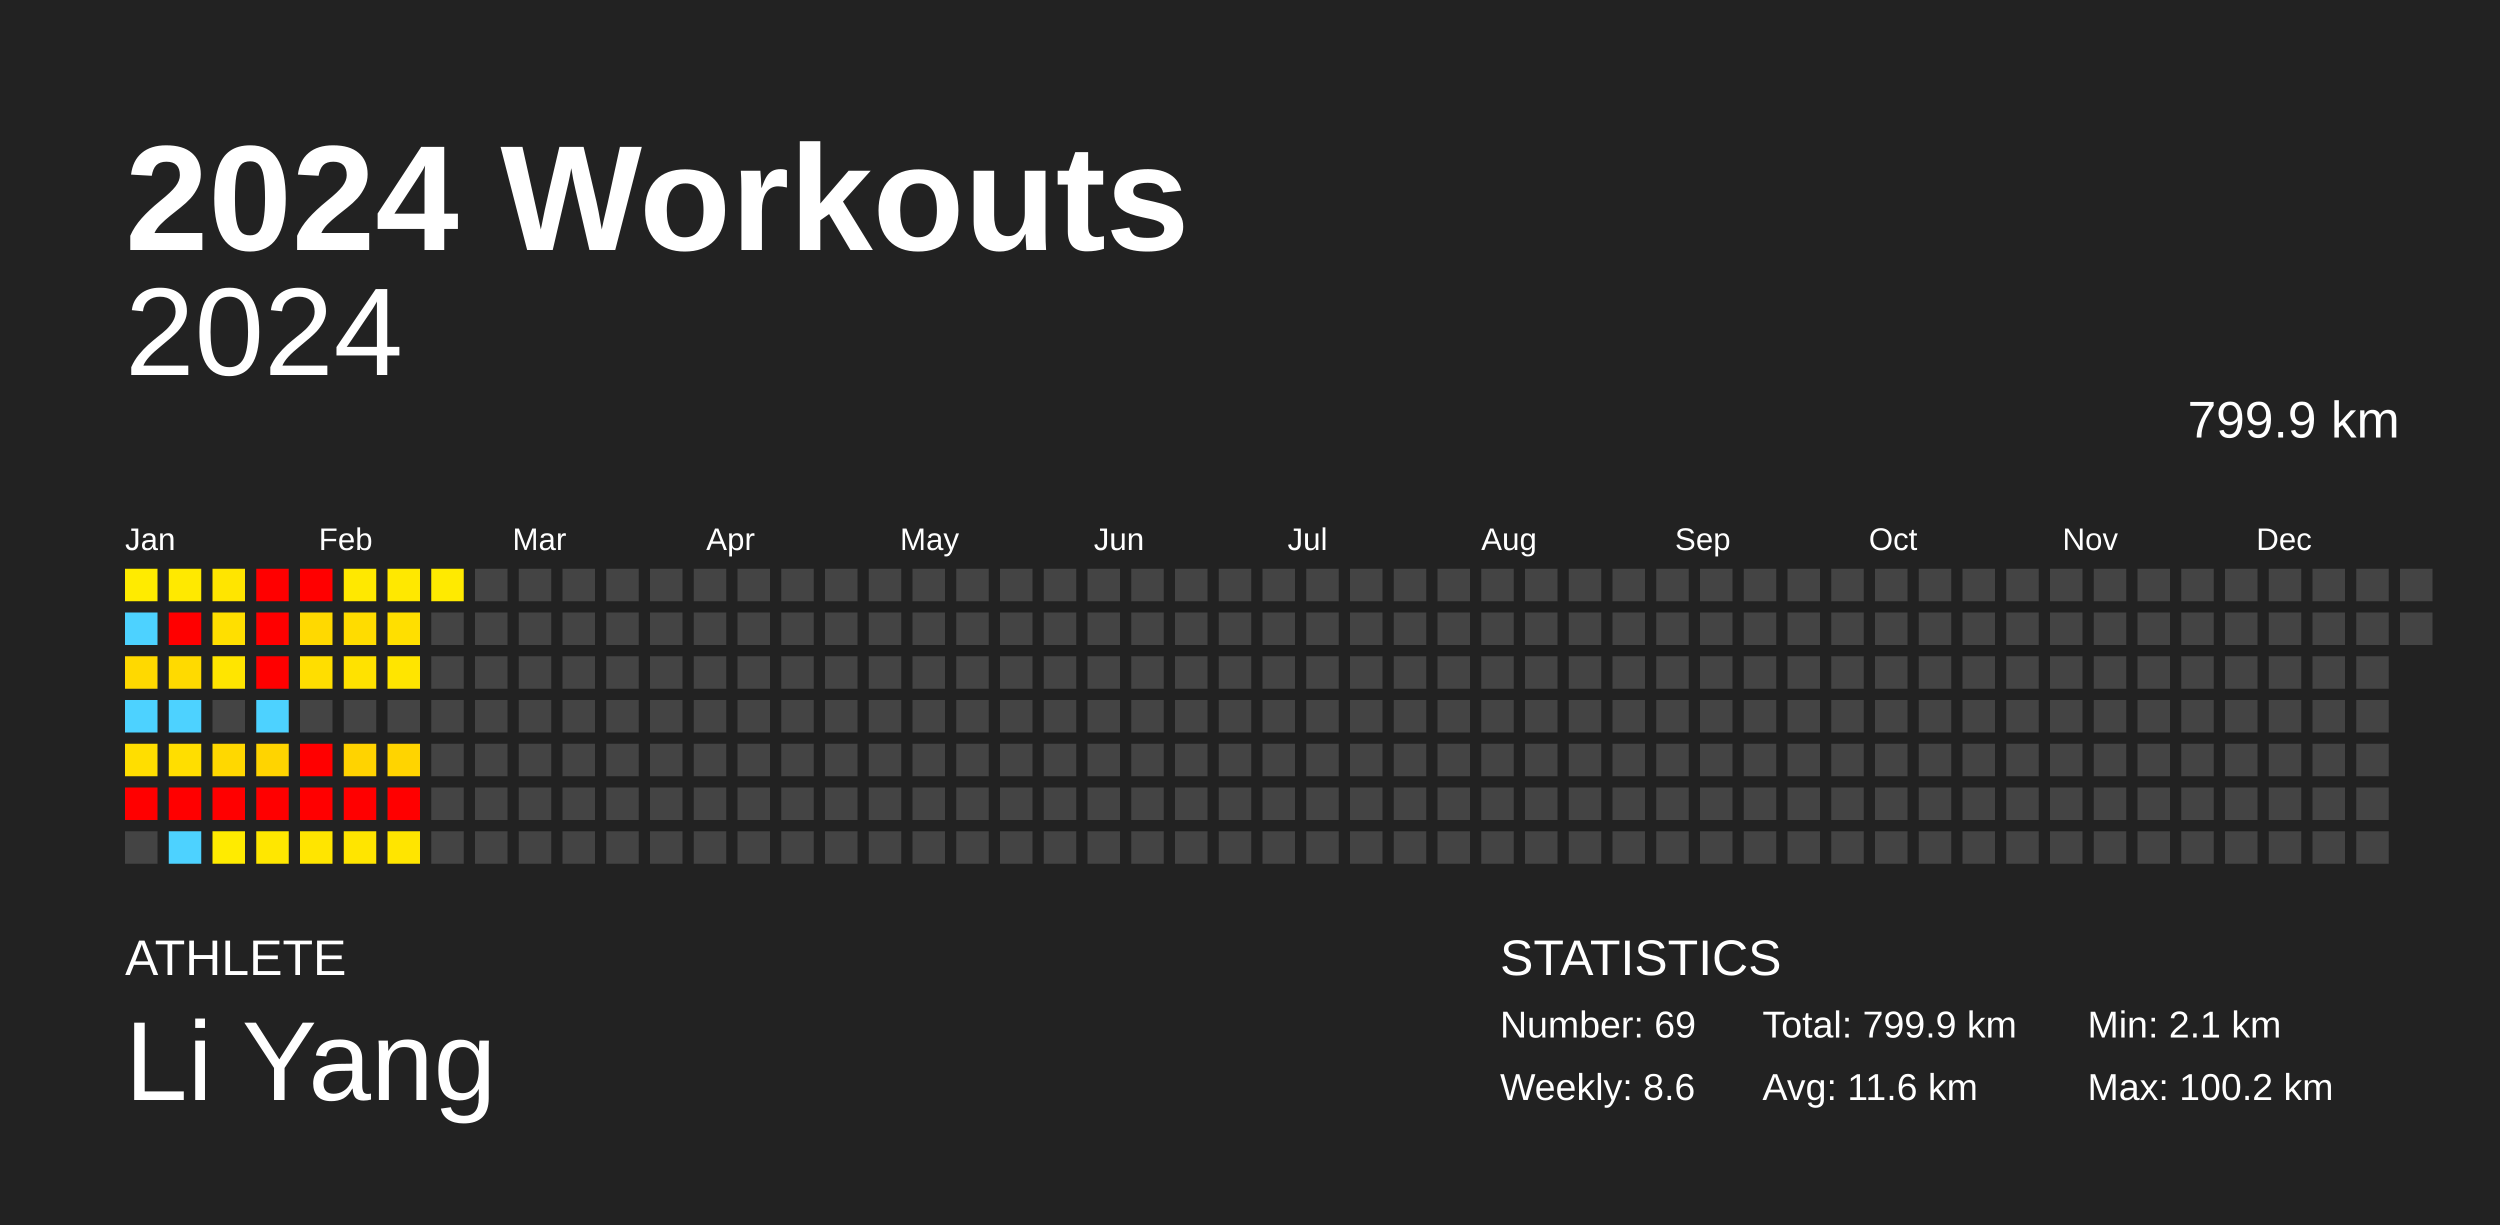
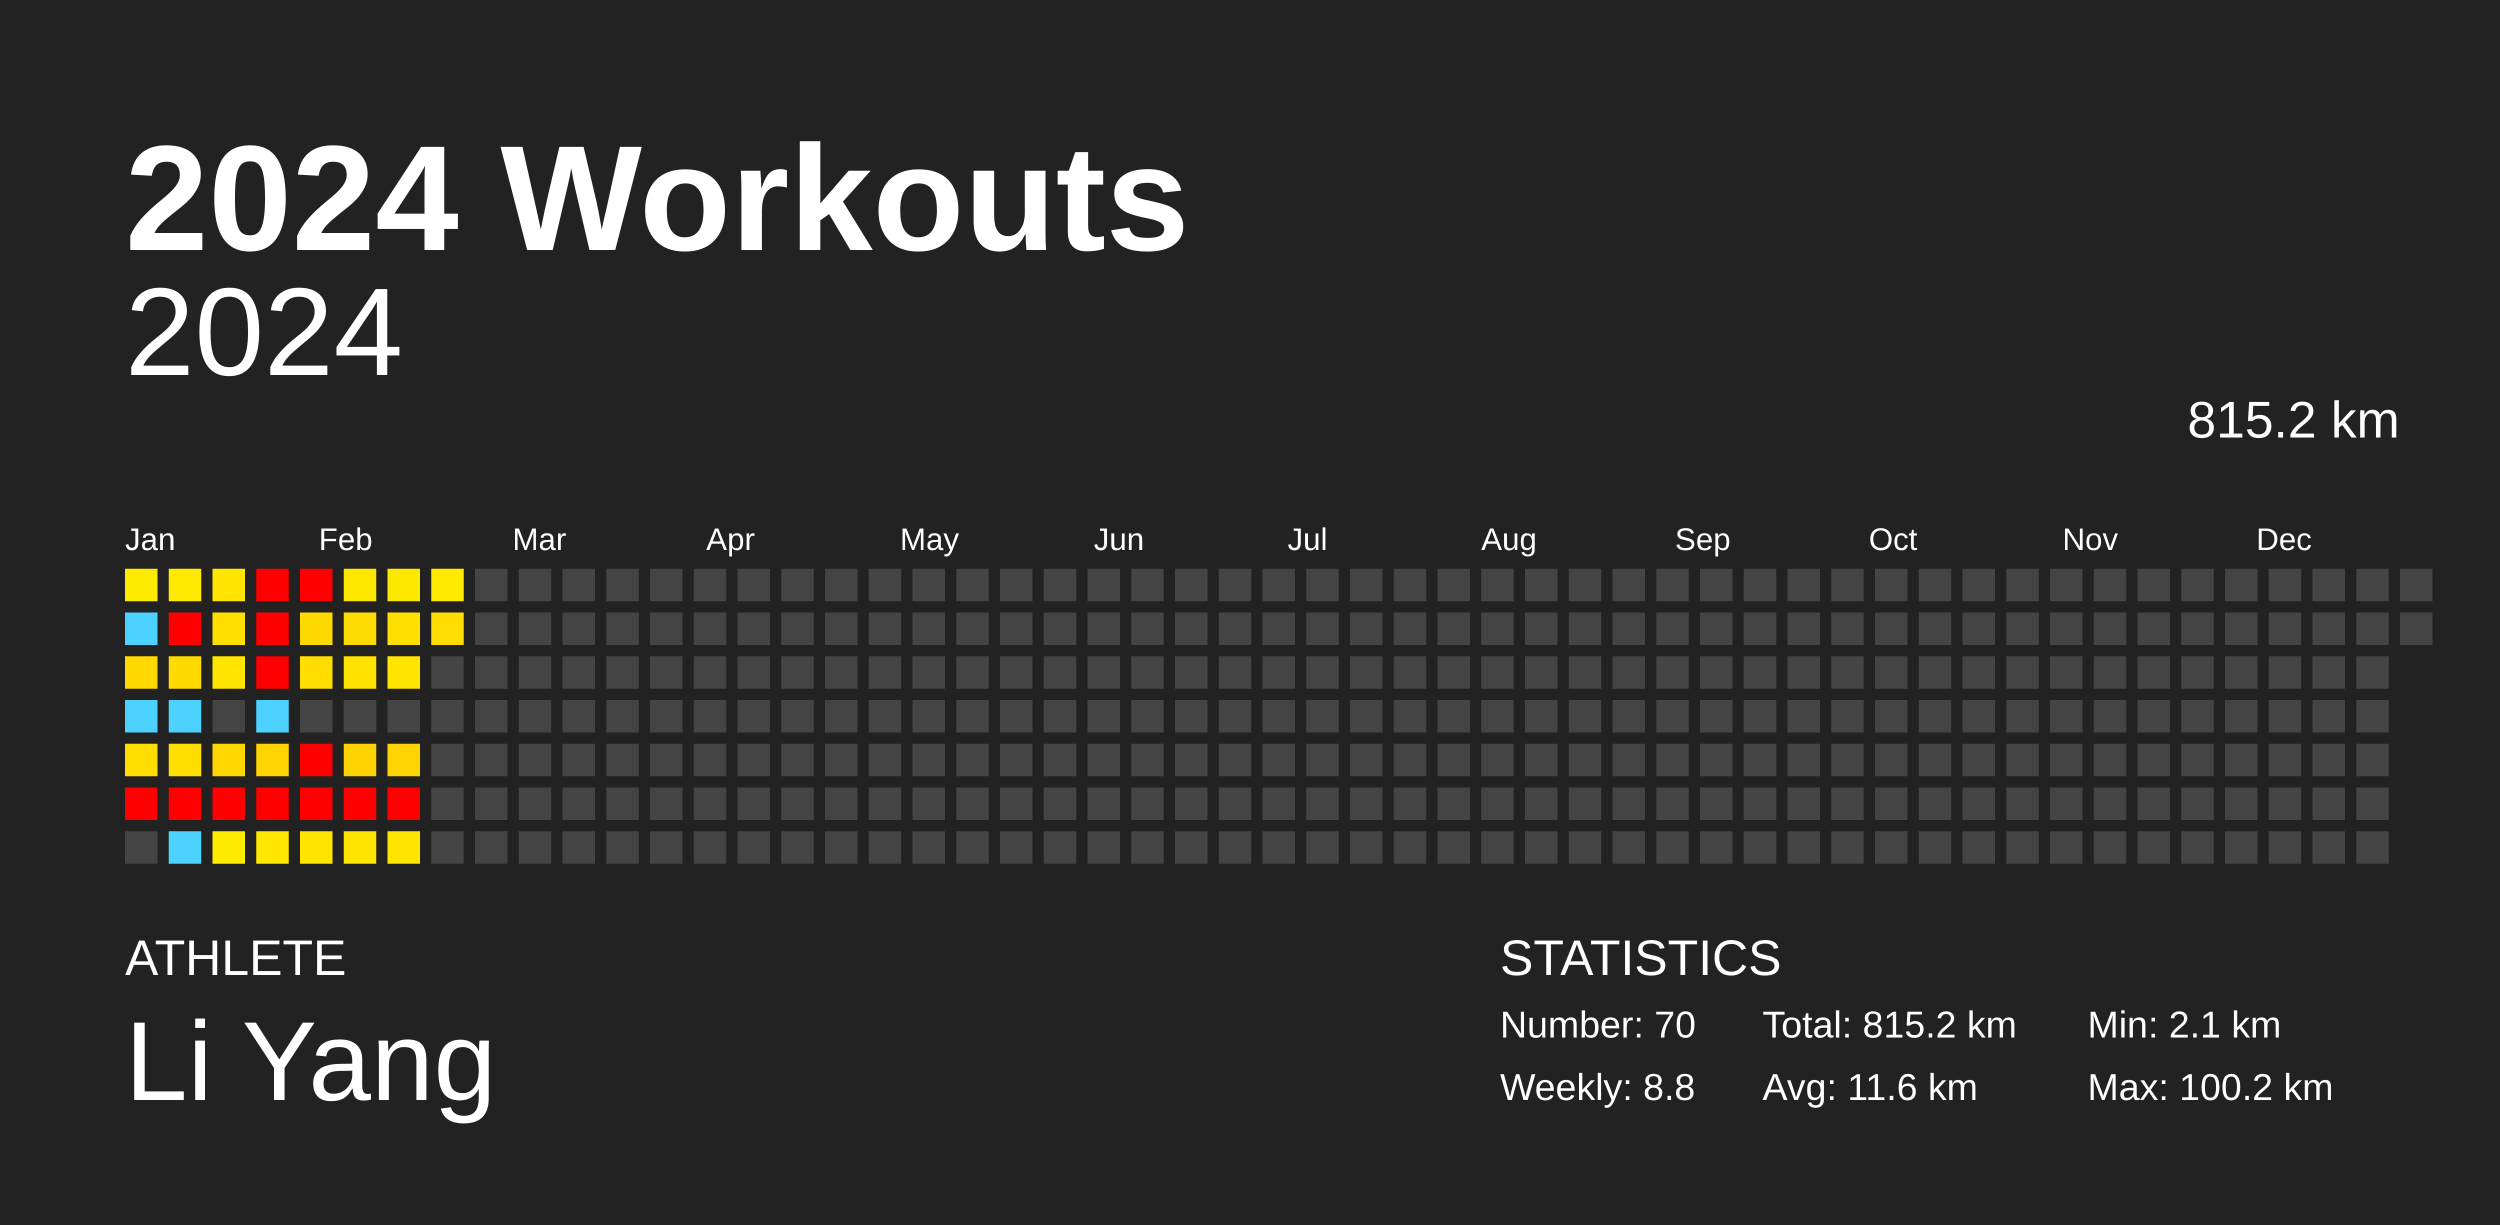
<svg xmlns="http://www.w3.org/2000/svg" baseProfile="full" height="98mm" version="1.1" viewBox="0,0,200,98" width="200mm">
  <defs />
  <rect fill="#222222" height="98" width="200" x="0" y="0" />
  <text fill="#FFFFFF" style="font-size:12px; font-family:Arial; font-weight:bold;" x="10" y="20">2024 Workouts</text>
  <text fill="#FFFFFF" style="font-size:4px; font-family:Arial" x="10" y="78">ATHLETE</text>
  <text fill="#FFFFFF" style="font-size:9px; font-family:Arial" x="10" y="88">Li Yang</text>
  <text fill="#FFFFFF" style="font-size:4px; font-family:Arial" x="120" y="78">STATISTICS</text>
-   <text fill="#FFFFFF" style="font-size:3px; font-family:Arial" x="120" y="83">Number: 69</text>
-   <text fill="#FFFFFF" style="font-size:3px; font-family:Arial" x="120" y="88">Weekly: 8.6</text>
-   <text fill="#FFFFFF" style="font-size:3px; font-family:Arial" x="141" y="83">Total: 799.9 km</text>
+   <text fill="#FFFFFF" style="font-size:3px; font-family:Arial" x="120" y="83">Number: 70</text>
+   <text fill="#FFFFFF" style="font-size:3px; font-family:Arial" x="120" y="88">Weekly: 8.8</text>
+   <text fill="#FFFFFF" style="font-size:3px; font-family:Arial" x="141" y="83">Total: 815.2 km</text>
  <text fill="#FFFFFF" style="font-size:3px; font-family:Arial" x="141" y="88">Avg: 11.6 km</text>
  <text fill="#FFFFFF" style="font-size:3px; font-family:Arial" x="167" y="83">Min: 2.1 km</text>
  <text fill="#FFFFFF" style="font-size:3px; font-family:Arial" x="167" y="88">Max: 100.2 km</text>
  <text alignment-baseline="hanging" fill="#FFFFFF" style="font-size:10.0px; font-family:Arial;" x="10" y="30">2024</text>
-   <text alignment-baseline="hanging" fill="#FFFFFF" style="font-size:4.125px; font-family:Arial;" x="175" y="35">799.9 km</text>
+   <text alignment-baseline="hanging" fill="#FFFFFF" style="font-size:4.125px; font-family:Arial;" x="175" y="35">815.2 km</text>
  <text fill="#FFFFFF" style="font-size:2.5px; font-family:Arial" x="10.0" y="44">Jan</text>
  <text fill="#FFFFFF" style="font-size:2.5px; font-family:Arial" x="25.5" y="44">Feb</text>
  <text fill="#FFFFFF" style="font-size:2.5px; font-family:Arial" x="41.0" y="44">Mar</text>
  <text fill="#FFFFFF" style="font-size:2.5px; font-family:Arial" x="56.5" y="44">Apr</text>
  <text fill="#FFFFFF" style="font-size:2.5px; font-family:Arial" x="72.0" y="44">May</text>
  <text fill="#FFFFFF" style="font-size:2.5px; font-family:Arial" x="87.5" y="44">Jun</text>
  <text fill="#FFFFFF" style="font-size:2.5px; font-family:Arial" x="103.0" y="44">Jul</text>
  <text fill="#FFFFFF" style="font-size:2.5px; font-family:Arial" x="118.5" y="44">Aug</text>
  <text fill="#FFFFFF" style="font-size:2.5px; font-family:Arial" x="134.0" y="44">Sep</text>
  <text fill="#FFFFFF" style="font-size:2.5px; font-family:Arial" x="149.5" y="44">Oct</text>
  <text fill="#FFFFFF" style="font-size:2.5px; font-family:Arial" x="165.0" y="44">Nov</text>
  <text fill="#FFFFFF" style="font-size:2.5px; font-family:Arial" x="180.5" y="44">Dec</text>
  <rect fill="#ffeb00" height="2.6" width="2.6" x="10.0" y="45.5" />
  <rect fill="#4dd2ff" height="2.6" width="2.6" x="10.0" y="49.0" />
  <rect fill="#ffd900" height="2.6" width="2.6" x="10.0" y="52.5" />
  <rect fill="#4dd2ff" height="2.6" width="2.6" x="10.0" y="56.0" />
  <rect fill="#ffde00" height="2.6" width="2.6" x="10.0" y="59.5" />
  <rect fill="red" height="2.6" width="2.6" x="10.0" y="63.0" />
  <rect fill="#444444" height="2.6" width="2.6" x="10.0" y="66.5" />
  <rect fill="#ffe900" height="2.6" width="2.6" x="13.5" y="45.5" />
  <rect fill="red" height="2.6" width="2.6" x="13.5" y="49.0" />
  <rect fill="#ffda00" height="2.6" width="2.6" x="13.5" y="52.5" />
  <rect fill="#4dd2ff" height="2.6" width="2.6" x="13.5" y="56.0" />
  <rect fill="#ffde00" height="2.6" width="2.6" x="13.5" y="59.5" />
  <rect fill="red" height="2.6" width="2.6" x="13.5" y="63.0" />
  <rect fill="#4dd2ff" height="2.6" width="2.6" x="13.5" y="66.5" />
  <rect fill="#ffe500" height="2.6" width="2.6" x="17.0" y="45.5" />
  <rect fill="#ffdf00" height="2.6" width="2.6" x="17.0" y="49.0" />
  <rect fill="#ffe500" height="2.6" width="2.6" x="17.0" y="52.5" />
  <rect fill="#444444" height="2.6" width="2.6" x="17.0" y="56.0" />
  <rect fill="#ffd800" height="2.6" width="2.6" x="17.0" y="59.5" />
  <rect fill="red" height="2.6" width="2.6" x="17.0" y="63.0" />
  <rect fill="#ffeb00" height="2.6" width="2.6" x="17.0" y="66.5" />
  <rect fill="red" height="2.6" width="2.6" x="20.5" y="45.5" />
  <rect fill="red" height="2.6" width="2.6" x="20.5" y="49.0" />
  <rect fill="red" height="2.6" width="2.6" x="20.5" y="52.5" />
  <rect fill="#4dd2ff" height="2.6" width="2.6" x="20.5" y="56.0" />
  <rect fill="#ffd400" height="2.6" width="2.6" x="20.5" y="59.5" />
  <rect fill="red" height="2.6" width="2.6" x="20.5" y="63.0" />
  <rect fill="#ffe700" height="2.6" width="2.6" x="20.5" y="66.5" />
  <rect fill="red" height="2.6" width="2.6" x="24.0" y="45.5" />
  <rect fill="#ffd900" height="2.6" width="2.6" x="24.0" y="49.0" />
  <rect fill="#ffde00" height="2.6" width="2.6" x="24.0" y="52.5" />
  <rect fill="#444444" height="2.6" width="2.6" x="24.0" y="56.0" />
  <rect fill="red" height="2.6" width="2.6" x="24.0" y="59.5" />
  <rect fill="red" height="2.6" width="2.6" x="24.0" y="63.0" />
  <rect fill="#ffe500" height="2.6" width="2.6" x="24.0" y="66.5" />
  <rect fill="#ffe800" height="2.6" width="2.6" x="27.5" y="45.5" />
  <rect fill="#ffdc00" height="2.6" width="2.6" x="27.5" y="49.0" />
  <rect fill="#ffe200" height="2.6" width="2.6" x="27.5" y="52.5" />
  <rect fill="#444444" height="2.6" width="2.6" x="27.5" y="56.0" />
  <rect fill="#ffd300" height="2.6" width="2.6" x="27.5" y="59.5" />
  <rect fill="red" height="2.6" width="2.6" x="27.5" y="63.0" />
  <rect fill="#ffe500" height="2.6" width="2.6" x="27.5" y="66.5" />
  <rect fill="#ffe800" height="2.6" width="2.6" x="31.0" y="45.5" />
  <rect fill="#ffdf00" height="2.6" width="2.6" x="31.0" y="49.0" />
  <rect fill="#ffe500" height="2.6" width="2.6" x="31.0" y="52.5" />
  <rect fill="#444444" height="2.6" width="2.6" x="31.0" y="56.0" />
  <rect fill="#ffd400" height="2.6" width="2.6" x="31.0" y="59.5" />
  <rect fill="red" height="2.6" width="2.6" x="31.0" y="63.0" />
  <rect fill="#ffe500" height="2.6" width="2.6" x="31.0" y="66.5" />
  <rect fill="#ffea00" height="2.6" width="2.6" x="34.5" y="45.5" />
-   <rect fill="#444444" height="2.6" width="2.6" x="34.5" y="49.0" />
+   <rect fill="#ffdd00" height="2.6" width="2.6" x="34.5" y="49.0" />
  <rect fill="#444444" height="2.6" width="2.6" x="34.5" y="52.5" />
  <rect fill="#444444" height="2.6" width="2.6" x="34.5" y="56.0" />
  <rect fill="#444444" height="2.6" width="2.6" x="34.5" y="59.5" />
  <rect fill="#444444" height="2.6" width="2.6" x="34.5" y="63.0" />
  <rect fill="#444444" height="2.6" width="2.6" x="34.5" y="66.5" />
  <rect fill="#444444" height="2.6" width="2.6" x="38.0" y="45.5" />
  <rect fill="#444444" height="2.6" width="2.6" x="38.0" y="49.0" />
  <rect fill="#444444" height="2.6" width="2.6" x="38.0" y="52.5" />
  <rect fill="#444444" height="2.6" width="2.6" x="38.0" y="56.0" />
  <rect fill="#444444" height="2.6" width="2.6" x="38.0" y="59.5" />
  <rect fill="#444444" height="2.6" width="2.6" x="38.0" y="63.0" />
  <rect fill="#444444" height="2.6" width="2.6" x="38.0" y="66.5" />
  <rect fill="#444444" height="2.6" width="2.6" x="41.5" y="45.5" />
  <rect fill="#444444" height="2.6" width="2.6" x="41.5" y="49.0" />
  <rect fill="#444444" height="2.6" width="2.6" x="41.5" y="52.5" />
  <rect fill="#444444" height="2.6" width="2.6" x="41.5" y="56.0" />
  <rect fill="#444444" height="2.6" width="2.6" x="41.5" y="59.5" />
  <rect fill="#444444" height="2.6" width="2.6" x="41.5" y="63.0" />
  <rect fill="#444444" height="2.6" width="2.6" x="41.5" y="66.5" />
  <rect fill="#444444" height="2.6" width="2.6" x="45.0" y="45.5" />
  <rect fill="#444444" height="2.6" width="2.6" x="45.0" y="49.0" />
  <rect fill="#444444" height="2.6" width="2.6" x="45.0" y="52.5" />
  <rect fill="#444444" height="2.6" width="2.6" x="45.0" y="56.0" />
  <rect fill="#444444" height="2.6" width="2.6" x="45.0" y="59.5" />
  <rect fill="#444444" height="2.6" width="2.6" x="45.0" y="63.0" />
  <rect fill="#444444" height="2.6" width="2.6" x="45.0" y="66.5" />
  <rect fill="#444444" height="2.6" width="2.6" x="48.5" y="45.5" />
  <rect fill="#444444" height="2.6" width="2.6" x="48.5" y="49.0" />
  <rect fill="#444444" height="2.6" width="2.6" x="48.5" y="52.5" />
  <rect fill="#444444" height="2.6" width="2.6" x="48.5" y="56.0" />
  <rect fill="#444444" height="2.6" width="2.6" x="48.5" y="59.5" />
  <rect fill="#444444" height="2.6" width="2.6" x="48.5" y="63.0" />
  <rect fill="#444444" height="2.6" width="2.6" x="48.5" y="66.5" />
  <rect fill="#444444" height="2.6" width="2.6" x="52.0" y="45.5" />
  <rect fill="#444444" height="2.6" width="2.6" x="52.0" y="49.0" />
  <rect fill="#444444" height="2.6" width="2.6" x="52.0" y="52.5" />
  <rect fill="#444444" height="2.6" width="2.6" x="52.0" y="56.0" />
  <rect fill="#444444" height="2.6" width="2.6" x="52.0" y="59.5" />
  <rect fill="#444444" height="2.6" width="2.6" x="52.0" y="63.0" />
  <rect fill="#444444" height="2.6" width="2.6" x="52.0" y="66.5" />
  <rect fill="#444444" height="2.6" width="2.6" x="55.5" y="45.5" />
  <rect fill="#444444" height="2.6" width="2.6" x="55.5" y="49.0" />
  <rect fill="#444444" height="2.6" width="2.6" x="55.5" y="52.5" />
  <rect fill="#444444" height="2.6" width="2.6" x="55.5" y="56.0" />
  <rect fill="#444444" height="2.6" width="2.6" x="55.5" y="59.5" />
  <rect fill="#444444" height="2.6" width="2.6" x="55.5" y="63.0" />
  <rect fill="#444444" height="2.6" width="2.6" x="55.5" y="66.5" />
  <rect fill="#444444" height="2.6" width="2.6" x="59.0" y="45.5" />
  <rect fill="#444444" height="2.6" width="2.6" x="59.0" y="49.0" />
  <rect fill="#444444" height="2.6" width="2.6" x="59.0" y="52.5" />
  <rect fill="#444444" height="2.6" width="2.6" x="59.0" y="56.0" />
  <rect fill="#444444" height="2.6" width="2.6" x="59.0" y="59.5" />
  <rect fill="#444444" height="2.6" width="2.6" x="59.0" y="63.0" />
  <rect fill="#444444" height="2.6" width="2.6" x="59.0" y="66.5" />
  <rect fill="#444444" height="2.6" width="2.6" x="62.5" y="45.5" />
  <rect fill="#444444" height="2.6" width="2.6" x="62.5" y="49.0" />
  <rect fill="#444444" height="2.6" width="2.6" x="62.5" y="52.5" />
  <rect fill="#444444" height="2.6" width="2.6" x="62.5" y="56.0" />
  <rect fill="#444444" height="2.6" width="2.6" x="62.5" y="59.5" />
  <rect fill="#444444" height="2.6" width="2.6" x="62.5" y="63.0" />
  <rect fill="#444444" height="2.6" width="2.6" x="62.5" y="66.5" />
  <rect fill="#444444" height="2.6" width="2.6" x="66.0" y="45.5" />
  <rect fill="#444444" height="2.6" width="2.6" x="66.0" y="49.0" />
  <rect fill="#444444" height="2.6" width="2.6" x="66.0" y="52.5" />
  <rect fill="#444444" height="2.6" width="2.6" x="66.0" y="56.0" />
  <rect fill="#444444" height="2.6" width="2.6" x="66.0" y="59.5" />
  <rect fill="#444444" height="2.6" width="2.6" x="66.0" y="63.0" />
  <rect fill="#444444" height="2.6" width="2.6" x="66.0" y="66.5" />
  <rect fill="#444444" height="2.6" width="2.6" x="69.5" y="45.5" />
  <rect fill="#444444" height="2.6" width="2.6" x="69.5" y="49.0" />
  <rect fill="#444444" height="2.6" width="2.6" x="69.5" y="52.5" />
  <rect fill="#444444" height="2.6" width="2.6" x="69.5" y="56.0" />
  <rect fill="#444444" height="2.6" width="2.6" x="69.5" y="59.5" />
  <rect fill="#444444" height="2.6" width="2.6" x="69.5" y="63.0" />
  <rect fill="#444444" height="2.6" width="2.6" x="69.5" y="66.5" />
  <rect fill="#444444" height="2.6" width="2.6" x="73.0" y="45.5" />
  <rect fill="#444444" height="2.6" width="2.6" x="73.0" y="49.0" />
  <rect fill="#444444" height="2.6" width="2.6" x="73.0" y="52.5" />
  <rect fill="#444444" height="2.6" width="2.6" x="73.0" y="56.0" />
  <rect fill="#444444" height="2.6" width="2.6" x="73.0" y="59.5" />
  <rect fill="#444444" height="2.6" width="2.6" x="73.0" y="63.0" />
  <rect fill="#444444" height="2.6" width="2.6" x="73.0" y="66.5" />
  <rect fill="#444444" height="2.6" width="2.6" x="76.5" y="45.5" />
  <rect fill="#444444" height="2.6" width="2.6" x="76.5" y="49.0" />
  <rect fill="#444444" height="2.6" width="2.6" x="76.5" y="52.5" />
  <rect fill="#444444" height="2.6" width="2.6" x="76.5" y="56.0" />
  <rect fill="#444444" height="2.6" width="2.6" x="76.5" y="59.5" />
  <rect fill="#444444" height="2.6" width="2.6" x="76.5" y="63.0" />
  <rect fill="#444444" height="2.6" width="2.6" x="76.5" y="66.5" />
  <rect fill="#444444" height="2.6" width="2.6" x="80.0" y="45.5" />
  <rect fill="#444444" height="2.6" width="2.6" x="80.0" y="49.0" />
  <rect fill="#444444" height="2.6" width="2.6" x="80.0" y="52.5" />
  <rect fill="#444444" height="2.6" width="2.6" x="80.0" y="56.0" />
  <rect fill="#444444" height="2.6" width="2.6" x="80.0" y="59.5" />
  <rect fill="#444444" height="2.6" width="2.6" x="80.0" y="63.0" />
  <rect fill="#444444" height="2.6" width="2.6" x="80.0" y="66.5" />
  <rect fill="#444444" height="2.6" width="2.6" x="83.5" y="45.5" />
  <rect fill="#444444" height="2.6" width="2.6" x="83.5" y="49.0" />
  <rect fill="#444444" height="2.6" width="2.6" x="83.5" y="52.5" />
  <rect fill="#444444" height="2.6" width="2.6" x="83.5" y="56.0" />
  <rect fill="#444444" height="2.6" width="2.6" x="83.5" y="59.5" />
  <rect fill="#444444" height="2.6" width="2.6" x="83.5" y="63.0" />
  <rect fill="#444444" height="2.6" width="2.6" x="83.5" y="66.5" />
  <rect fill="#444444" height="2.6" width="2.6" x="87.0" y="45.5" />
  <rect fill="#444444" height="2.6" width="2.6" x="87.0" y="49.0" />
  <rect fill="#444444" height="2.6" width="2.6" x="87.0" y="52.5" />
  <rect fill="#444444" height="2.6" width="2.6" x="87.0" y="56.0" />
  <rect fill="#444444" height="2.6" width="2.6" x="87.0" y="59.5" />
  <rect fill="#444444" height="2.6" width="2.6" x="87.0" y="63.0" />
  <rect fill="#444444" height="2.6" width="2.6" x="87.0" y="66.5" />
  <rect fill="#444444" height="2.6" width="2.6" x="90.5" y="45.5" />
  <rect fill="#444444" height="2.6" width="2.6" x="90.5" y="49.0" />
  <rect fill="#444444" height="2.6" width="2.6" x="90.5" y="52.5" />
  <rect fill="#444444" height="2.6" width="2.6" x="90.5" y="56.0" />
  <rect fill="#444444" height="2.6" width="2.6" x="90.5" y="59.5" />
  <rect fill="#444444" height="2.6" width="2.6" x="90.5" y="63.0" />
  <rect fill="#444444" height="2.6" width="2.6" x="90.5" y="66.5" />
  <rect fill="#444444" height="2.6" width="2.6" x="94.0" y="45.5" />
  <rect fill="#444444" height="2.6" width="2.6" x="94.0" y="49.0" />
  <rect fill="#444444" height="2.6" width="2.6" x="94.0" y="52.5" />
  <rect fill="#444444" height="2.6" width="2.6" x="94.0" y="56.0" />
  <rect fill="#444444" height="2.6" width="2.6" x="94.0" y="59.5" />
  <rect fill="#444444" height="2.6" width="2.6" x="94.0" y="63.0" />
  <rect fill="#444444" height="2.6" width="2.6" x="94.0" y="66.5" />
  <rect fill="#444444" height="2.6" width="2.6" x="97.5" y="45.5" />
  <rect fill="#444444" height="2.6" width="2.6" x="97.5" y="49.0" />
  <rect fill="#444444" height="2.6" width="2.6" x="97.5" y="52.5" />
  <rect fill="#444444" height="2.6" width="2.6" x="97.5" y="56.0" />
  <rect fill="#444444" height="2.6" width="2.6" x="97.5" y="59.5" />
  <rect fill="#444444" height="2.6" width="2.6" x="97.5" y="63.0" />
  <rect fill="#444444" height="2.6" width="2.6" x="97.5" y="66.5" />
  <rect fill="#444444" height="2.6" width="2.6" x="101.0" y="45.5" />
  <rect fill="#444444" height="2.6" width="2.6" x="101.0" y="49.0" />
  <rect fill="#444444" height="2.6" width="2.6" x="101.0" y="52.5" />
  <rect fill="#444444" height="2.6" width="2.6" x="101.0" y="56.0" />
  <rect fill="#444444" height="2.6" width="2.6" x="101.0" y="59.5" />
  <rect fill="#444444" height="2.6" width="2.6" x="101.0" y="63.0" />
  <rect fill="#444444" height="2.6" width="2.6" x="101.0" y="66.5" />
  <rect fill="#444444" height="2.6" width="2.6" x="104.5" y="45.5" />
  <rect fill="#444444" height="2.6" width="2.6" x="104.5" y="49.0" />
  <rect fill="#444444" height="2.6" width="2.6" x="104.5" y="52.5" />
  <rect fill="#444444" height="2.6" width="2.6" x="104.5" y="56.0" />
  <rect fill="#444444" height="2.6" width="2.6" x="104.5" y="59.5" />
  <rect fill="#444444" height="2.6" width="2.6" x="104.5" y="63.0" />
  <rect fill="#444444" height="2.6" width="2.6" x="104.5" y="66.5" />
  <rect fill="#444444" height="2.6" width="2.6" x="108.0" y="45.5" />
  <rect fill="#444444" height="2.6" width="2.6" x="108.0" y="49.0" />
  <rect fill="#444444" height="2.6" width="2.6" x="108.0" y="52.5" />
  <rect fill="#444444" height="2.6" width="2.6" x="108.0" y="56.0" />
  <rect fill="#444444" height="2.6" width="2.6" x="108.0" y="59.5" />
  <rect fill="#444444" height="2.6" width="2.6" x="108.0" y="63.0" />
  <rect fill="#444444" height="2.6" width="2.6" x="108.0" y="66.5" />
  <rect fill="#444444" height="2.6" width="2.6" x="111.5" y="45.5" />
  <rect fill="#444444" height="2.6" width="2.6" x="111.5" y="49.0" />
  <rect fill="#444444" height="2.6" width="2.6" x="111.5" y="52.5" />
  <rect fill="#444444" height="2.6" width="2.6" x="111.5" y="56.0" />
  <rect fill="#444444" height="2.6" width="2.6" x="111.5" y="59.5" />
  <rect fill="#444444" height="2.6" width="2.6" x="111.5" y="63.0" />
  <rect fill="#444444" height="2.6" width="2.6" x="111.5" y="66.5" />
  <rect fill="#444444" height="2.6" width="2.6" x="115.0" y="45.5" />
  <rect fill="#444444" height="2.6" width="2.6" x="115.0" y="49.0" />
  <rect fill="#444444" height="2.6" width="2.6" x="115.0" y="52.5" />
  <rect fill="#444444" height="2.6" width="2.6" x="115.0" y="56.0" />
  <rect fill="#444444" height="2.6" width="2.6" x="115.0" y="59.5" />
  <rect fill="#444444" height="2.6" width="2.6" x="115.0" y="63.0" />
  <rect fill="#444444" height="2.6" width="2.6" x="115.0" y="66.5" />
  <rect fill="#444444" height="2.6" width="2.6" x="118.5" y="45.5" />
  <rect fill="#444444" height="2.6" width="2.6" x="118.5" y="49.0" />
  <rect fill="#444444" height="2.6" width="2.6" x="118.5" y="52.5" />
  <rect fill="#444444" height="2.6" width="2.6" x="118.5" y="56.0" />
  <rect fill="#444444" height="2.6" width="2.6" x="118.5" y="59.5" />
  <rect fill="#444444" height="2.6" width="2.6" x="118.5" y="63.0" />
  <rect fill="#444444" height="2.6" width="2.6" x="118.5" y="66.5" />
  <rect fill="#444444" height="2.6" width="2.6" x="122.0" y="45.5" />
  <rect fill="#444444" height="2.6" width="2.6" x="122.0" y="49.0" />
  <rect fill="#444444" height="2.6" width="2.6" x="122.0" y="52.5" />
  <rect fill="#444444" height="2.6" width="2.6" x="122.0" y="56.0" />
  <rect fill="#444444" height="2.6" width="2.6" x="122.0" y="59.5" />
  <rect fill="#444444" height="2.6" width="2.6" x="122.0" y="63.0" />
  <rect fill="#444444" height="2.6" width="2.6" x="122.0" y="66.5" />
  <rect fill="#444444" height="2.6" width="2.6" x="125.5" y="45.5" />
  <rect fill="#444444" height="2.6" width="2.6" x="125.5" y="49.0" />
  <rect fill="#444444" height="2.6" width="2.6" x="125.5" y="52.5" />
  <rect fill="#444444" height="2.6" width="2.6" x="125.5" y="56.0" />
  <rect fill="#444444" height="2.6" width="2.6" x="125.5" y="59.5" />
  <rect fill="#444444" height="2.6" width="2.6" x="125.5" y="63.0" />
  <rect fill="#444444" height="2.6" width="2.6" x="125.5" y="66.5" />
  <rect fill="#444444" height="2.6" width="2.6" x="129.0" y="45.5" />
  <rect fill="#444444" height="2.6" width="2.6" x="129.0" y="49.0" />
  <rect fill="#444444" height="2.6" width="2.6" x="129.0" y="52.5" />
  <rect fill="#444444" height="2.6" width="2.6" x="129.0" y="56.0" />
  <rect fill="#444444" height="2.6" width="2.6" x="129.0" y="59.5" />
  <rect fill="#444444" height="2.6" width="2.6" x="129.0" y="63.0" />
  <rect fill="#444444" height="2.6" width="2.6" x="129.0" y="66.5" />
  <rect fill="#444444" height="2.6" width="2.6" x="132.5" y="45.5" />
  <rect fill="#444444" height="2.6" width="2.6" x="132.5" y="49.0" />
  <rect fill="#444444" height="2.6" width="2.6" x="132.5" y="52.5" />
  <rect fill="#444444" height="2.6" width="2.6" x="132.5" y="56.0" />
  <rect fill="#444444" height="2.6" width="2.6" x="132.5" y="59.5" />
  <rect fill="#444444" height="2.6" width="2.6" x="132.5" y="63.0" />
  <rect fill="#444444" height="2.6" width="2.6" x="132.5" y="66.5" />
  <rect fill="#444444" height="2.6" width="2.6" x="136.0" y="45.5" />
  <rect fill="#444444" height="2.6" width="2.6" x="136.0" y="49.0" />
  <rect fill="#444444" height="2.6" width="2.6" x="136.0" y="52.5" />
  <rect fill="#444444" height="2.6" width="2.6" x="136.0" y="56.0" />
  <rect fill="#444444" height="2.6" width="2.6" x="136.0" y="59.5" />
  <rect fill="#444444" height="2.6" width="2.6" x="136.0" y="63.0" />
  <rect fill="#444444" height="2.6" width="2.6" x="136.0" y="66.5" />
  <rect fill="#444444" height="2.6" width="2.6" x="139.5" y="45.5" />
  <rect fill="#444444" height="2.6" width="2.6" x="139.5" y="49.0" />
  <rect fill="#444444" height="2.6" width="2.6" x="139.5" y="52.5" />
  <rect fill="#444444" height="2.6" width="2.6" x="139.5" y="56.0" />
  <rect fill="#444444" height="2.6" width="2.6" x="139.5" y="59.5" />
  <rect fill="#444444" height="2.6" width="2.6" x="139.5" y="63.0" />
  <rect fill="#444444" height="2.6" width="2.6" x="139.5" y="66.5" />
  <rect fill="#444444" height="2.6" width="2.6" x="143.0" y="45.5" />
  <rect fill="#444444" height="2.6" width="2.6" x="143.0" y="49.0" />
  <rect fill="#444444" height="2.6" width="2.6" x="143.0" y="52.5" />
  <rect fill="#444444" height="2.6" width="2.6" x="143.0" y="56.0" />
  <rect fill="#444444" height="2.6" width="2.6" x="143.0" y="59.5" />
  <rect fill="#444444" height="2.6" width="2.6" x="143.0" y="63.0" />
  <rect fill="#444444" height="2.6" width="2.6" x="143.0" y="66.5" />
  <rect fill="#444444" height="2.6" width="2.6" x="146.5" y="45.5" />
  <rect fill="#444444" height="2.6" width="2.6" x="146.5" y="49.0" />
  <rect fill="#444444" height="2.6" width="2.6" x="146.5" y="52.5" />
  <rect fill="#444444" height="2.6" width="2.6" x="146.5" y="56.0" />
  <rect fill="#444444" height="2.6" width="2.6" x="146.5" y="59.5" />
  <rect fill="#444444" height="2.6" width="2.6" x="146.5" y="63.0" />
  <rect fill="#444444" height="2.6" width="2.6" x="146.5" y="66.5" />
  <rect fill="#444444" height="2.6" width="2.6" x="150.0" y="45.5" />
  <rect fill="#444444" height="2.6" width="2.6" x="150.0" y="49.0" />
  <rect fill="#444444" height="2.6" width="2.6" x="150.0" y="52.5" />
  <rect fill="#444444" height="2.6" width="2.6" x="150.0" y="56.0" />
  <rect fill="#444444" height="2.6" width="2.6" x="150.0" y="59.5" />
  <rect fill="#444444" height="2.6" width="2.6" x="150.0" y="63.0" />
  <rect fill="#444444" height="2.6" width="2.6" x="150.0" y="66.5" />
  <rect fill="#444444" height="2.6" width="2.6" x="153.5" y="45.5" />
  <rect fill="#444444" height="2.6" width="2.6" x="153.5" y="49.0" />
  <rect fill="#444444" height="2.6" width="2.6" x="153.5" y="52.5" />
  <rect fill="#444444" height="2.6" width="2.6" x="153.5" y="56.0" />
  <rect fill="#444444" height="2.6" width="2.6" x="153.5" y="59.5" />
  <rect fill="#444444" height="2.6" width="2.6" x="153.5" y="63.0" />
  <rect fill="#444444" height="2.6" width="2.6" x="153.5" y="66.5" />
  <rect fill="#444444" height="2.6" width="2.6" x="157.0" y="45.5" />
  <rect fill="#444444" height="2.6" width="2.6" x="157.0" y="49.0" />
  <rect fill="#444444" height="2.6" width="2.6" x="157.0" y="52.5" />
  <rect fill="#444444" height="2.6" width="2.6" x="157.0" y="56.0" />
  <rect fill="#444444" height="2.6" width="2.6" x="157.0" y="59.5" />
  <rect fill="#444444" height="2.6" width="2.6" x="157.0" y="63.0" />
  <rect fill="#444444" height="2.6" width="2.6" x="157.0" y="66.5" />
  <rect fill="#444444" height="2.6" width="2.6" x="160.5" y="45.5" />
  <rect fill="#444444" height="2.6" width="2.6" x="160.5" y="49.0" />
  <rect fill="#444444" height="2.6" width="2.6" x="160.5" y="52.5" />
  <rect fill="#444444" height="2.6" width="2.6" x="160.5" y="56.0" />
  <rect fill="#444444" height="2.6" width="2.6" x="160.5" y="59.5" />
  <rect fill="#444444" height="2.6" width="2.6" x="160.5" y="63.0" />
  <rect fill="#444444" height="2.6" width="2.6" x="160.5" y="66.5" />
  <rect fill="#444444" height="2.6" width="2.6" x="164.0" y="45.5" />
  <rect fill="#444444" height="2.6" width="2.6" x="164.0" y="49.0" />
  <rect fill="#444444" height="2.6" width="2.6" x="164.0" y="52.5" />
  <rect fill="#444444" height="2.6" width="2.6" x="164.0" y="56.0" />
  <rect fill="#444444" height="2.6" width="2.6" x="164.0" y="59.5" />
  <rect fill="#444444" height="2.6" width="2.6" x="164.0" y="63.0" />
  <rect fill="#444444" height="2.6" width="2.6" x="164.0" y="66.5" />
  <rect fill="#444444" height="2.6" width="2.6" x="167.5" y="45.5" />
  <rect fill="#444444" height="2.6" width="2.6" x="167.5" y="49.0" />
  <rect fill="#444444" height="2.6" width="2.6" x="167.5" y="52.5" />
  <rect fill="#444444" height="2.6" width="2.6" x="167.5" y="56.0" />
  <rect fill="#444444" height="2.6" width="2.6" x="167.5" y="59.5" />
  <rect fill="#444444" height="2.6" width="2.6" x="167.5" y="63.0" />
  <rect fill="#444444" height="2.6" width="2.6" x="167.5" y="66.5" />
  <rect fill="#444444" height="2.6" width="2.6" x="171.0" y="45.5" />
  <rect fill="#444444" height="2.6" width="2.6" x="171.0" y="49.0" />
  <rect fill="#444444" height="2.6" width="2.6" x="171.0" y="52.5" />
  <rect fill="#444444" height="2.6" width="2.6" x="171.0" y="56.0" />
  <rect fill="#444444" height="2.6" width="2.6" x="171.0" y="59.5" />
  <rect fill="#444444" height="2.6" width="2.6" x="171.0" y="63.0" />
  <rect fill="#444444" height="2.6" width="2.6" x="171.0" y="66.5" />
  <rect fill="#444444" height="2.6" width="2.6" x="174.5" y="45.5" />
  <rect fill="#444444" height="2.6" width="2.6" x="174.5" y="49.0" />
  <rect fill="#444444" height="2.6" width="2.6" x="174.5" y="52.5" />
  <rect fill="#444444" height="2.6" width="2.6" x="174.5" y="56.0" />
  <rect fill="#444444" height="2.6" width="2.6" x="174.5" y="59.5" />
  <rect fill="#444444" height="2.6" width="2.6" x="174.5" y="63.0" />
  <rect fill="#444444" height="2.6" width="2.6" x="174.5" y="66.5" />
  <rect fill="#444444" height="2.6" width="2.6" x="178.0" y="45.5" />
  <rect fill="#444444" height="2.6" width="2.6" x="178.0" y="49.0" />
  <rect fill="#444444" height="2.6" width="2.6" x="178.0" y="52.5" />
  <rect fill="#444444" height="2.6" width="2.6" x="178.0" y="56.0" />
  <rect fill="#444444" height="2.6" width="2.6" x="178.0" y="59.5" />
  <rect fill="#444444" height="2.6" width="2.6" x="178.0" y="63.0" />
  <rect fill="#444444" height="2.6" width="2.6" x="178.0" y="66.5" />
  <rect fill="#444444" height="2.6" width="2.6" x="181.5" y="45.5" />
  <rect fill="#444444" height="2.6" width="2.6" x="181.5" y="49.0" />
  <rect fill="#444444" height="2.6" width="2.6" x="181.5" y="52.5" />
  <rect fill="#444444" height="2.6" width="2.6" x="181.5" y="56.0" />
  <rect fill="#444444" height="2.6" width="2.6" x="181.5" y="59.5" />
  <rect fill="#444444" height="2.6" width="2.6" x="181.5" y="63.0" />
  <rect fill="#444444" height="2.6" width="2.6" x="181.5" y="66.5" />
  <rect fill="#444444" height="2.6" width="2.6" x="185.0" y="45.5" />
  <rect fill="#444444" height="2.6" width="2.6" x="185.0" y="49.0" />
  <rect fill="#444444" height="2.6" width="2.6" x="185.0" y="52.5" />
  <rect fill="#444444" height="2.6" width="2.6" x="185.0" y="56.0" />
  <rect fill="#444444" height="2.6" width="2.6" x="185.0" y="59.5" />
  <rect fill="#444444" height="2.6" width="2.6" x="185.0" y="63.0" />
  <rect fill="#444444" height="2.6" width="2.6" x="185.0" y="66.5" />
  <rect fill="#444444" height="2.6" width="2.6" x="188.5" y="45.5" />
  <rect fill="#444444" height="2.6" width="2.6" x="188.5" y="49.0" />
  <rect fill="#444444" height="2.6" width="2.6" x="188.5" y="52.5" />
  <rect fill="#444444" height="2.6" width="2.6" x="188.5" y="56.0" />
  <rect fill="#444444" height="2.6" width="2.6" x="188.5" y="59.5" />
  <rect fill="#444444" height="2.6" width="2.6" x="188.5" y="63.0" />
  <rect fill="#444444" height="2.6" width="2.6" x="188.5" y="66.5" />
  <rect fill="#444444" height="2.6" width="2.6" x="192.0" y="45.5" />
  <rect fill="#444444" height="2.6" width="2.6" x="192.0" y="49.0" />
</svg>
